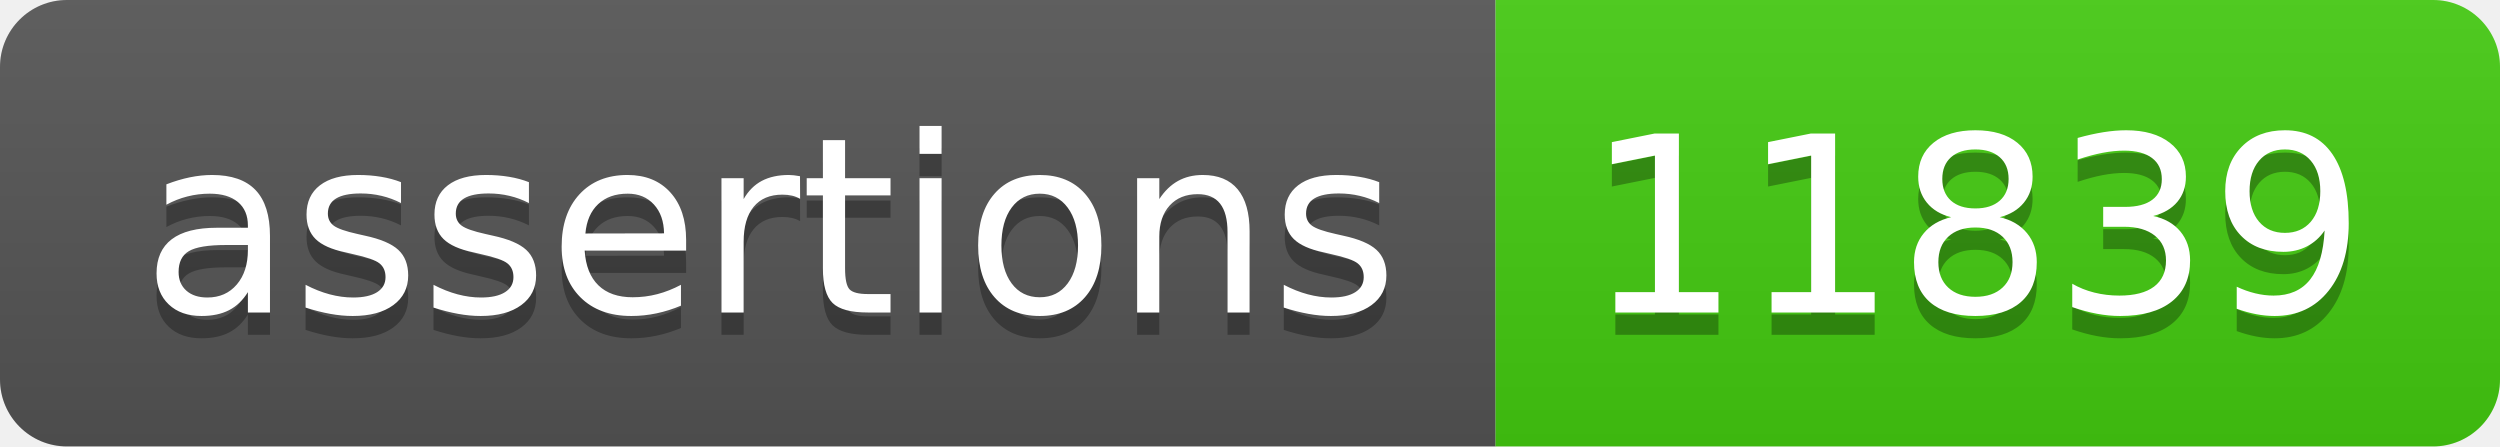
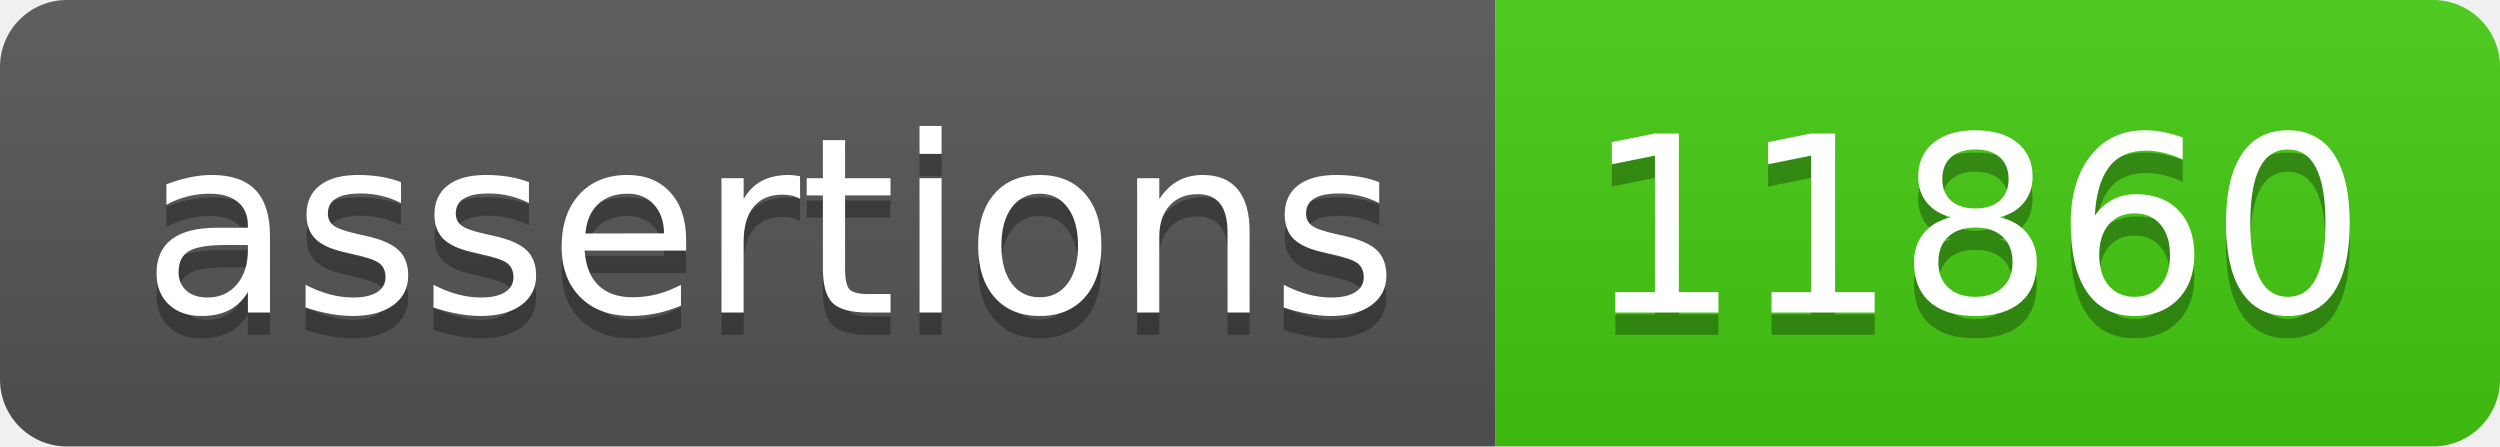
- <svg xmlns="http://www.w3.org/2000/svg" width="112" height="20" role="img" aria-label="assertions: 11839">
+ <svg xmlns="http://www.w3.org/2000/svg" width="112" height="20" role="img" aria-label="assertions: 11860">
  <linearGradient id="s" x2="0" y2="100%">
    <stop offset="0" stop-color="#bbb" stop-opacity=".1" />
    <stop offset="1" stop-opacity=".1" />
  </linearGradient>
  <clipPath id="r">
    <rect width="112" height="20" rx="3" fill="#fff" />
  </clipPath>
  <g clip-path="url(#r)">
    <rect width="67" height="20" fill="#555" />
    <rect x="67" width="45" height="20" fill="#4c1" />
    <rect width="112" height="20" fill="url(#s)" />
  </g>
  <g fill="#fff" text-anchor="middle" font-family="Verdana,Geneva,DejaVu Sans,sans-serif" text-rendering="geometricPrecision" font-size="110">
    <text aria-hidden="true" x="345" y="150" fill="#010101" fill-opacity=".3" transform="scale(.1)" textLength="570">assertions</text>
    <text x="345" y="140" transform="scale(.1)" fill="#fff" textLength="570">assertions</text>
-     <text aria-hidden="true" x="885" y="150" fill="#010101" fill-opacity=".3" transform="scale(.1)" textLength="350">11839</text>
-     <text x="885" y="140" transform="scale(.1)" fill="#fff" textLength="350">11839</text>
+     <text aria-hidden="true" x="885" y="150" fill="#010101" fill-opacity=".3" transform="scale(.1)" textLength="350">11860</text>
+     <text x="885" y="140" transform="scale(.1)" fill="#fff" textLength="350">11860</text>
  </g>
</svg>
